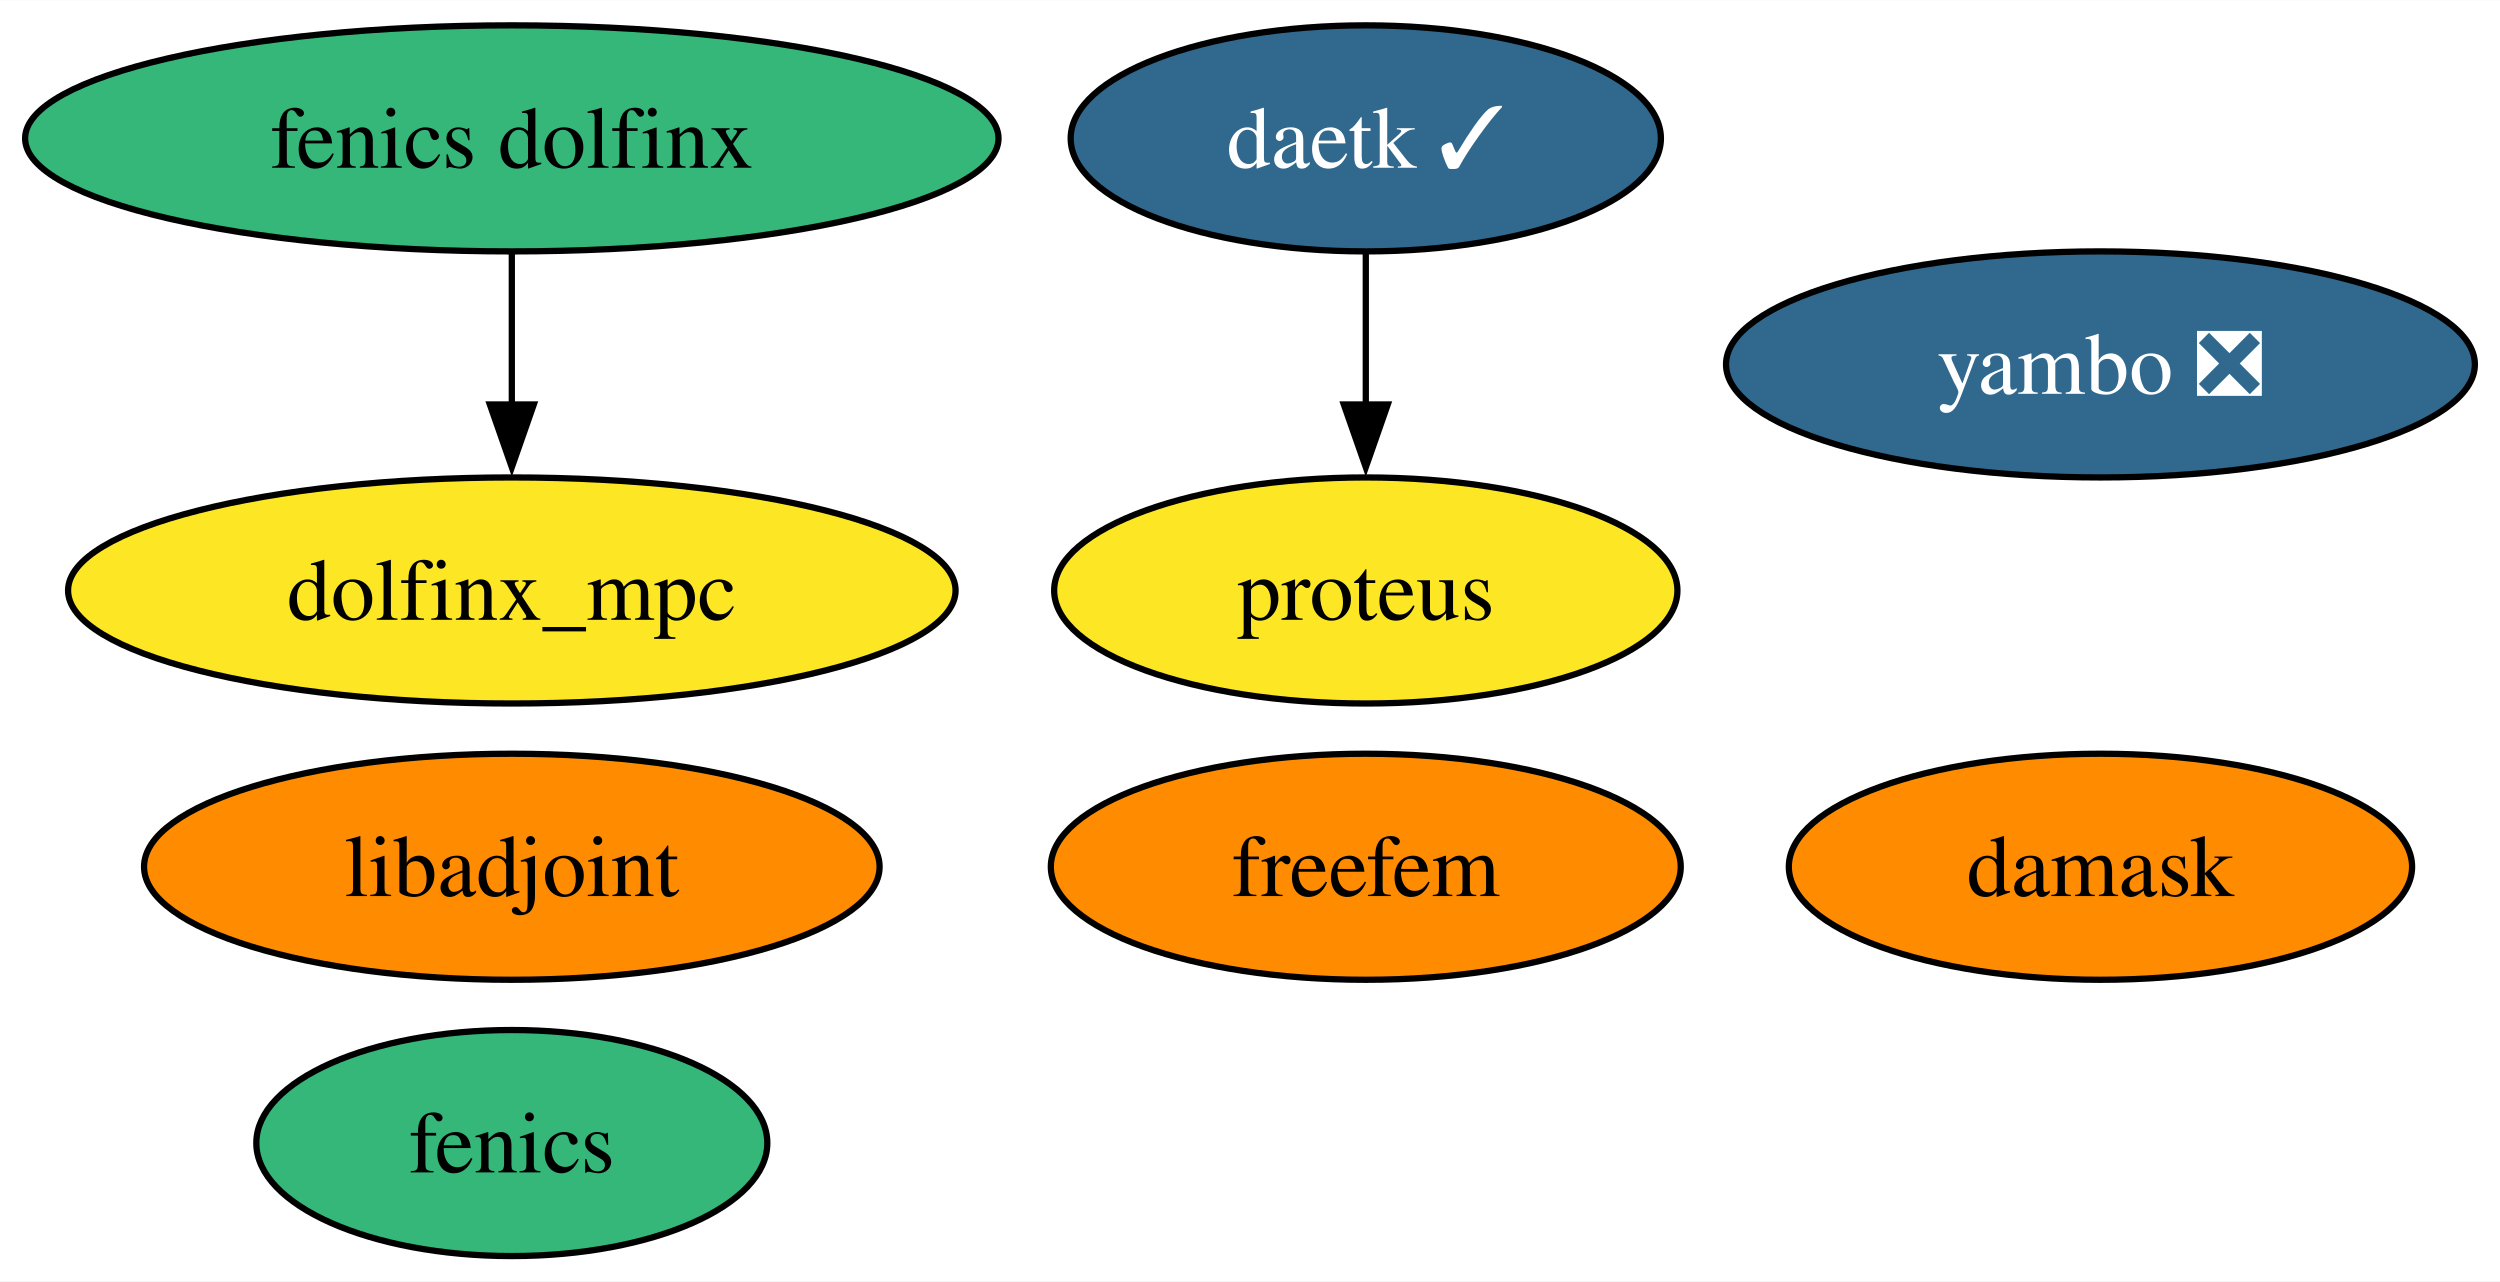
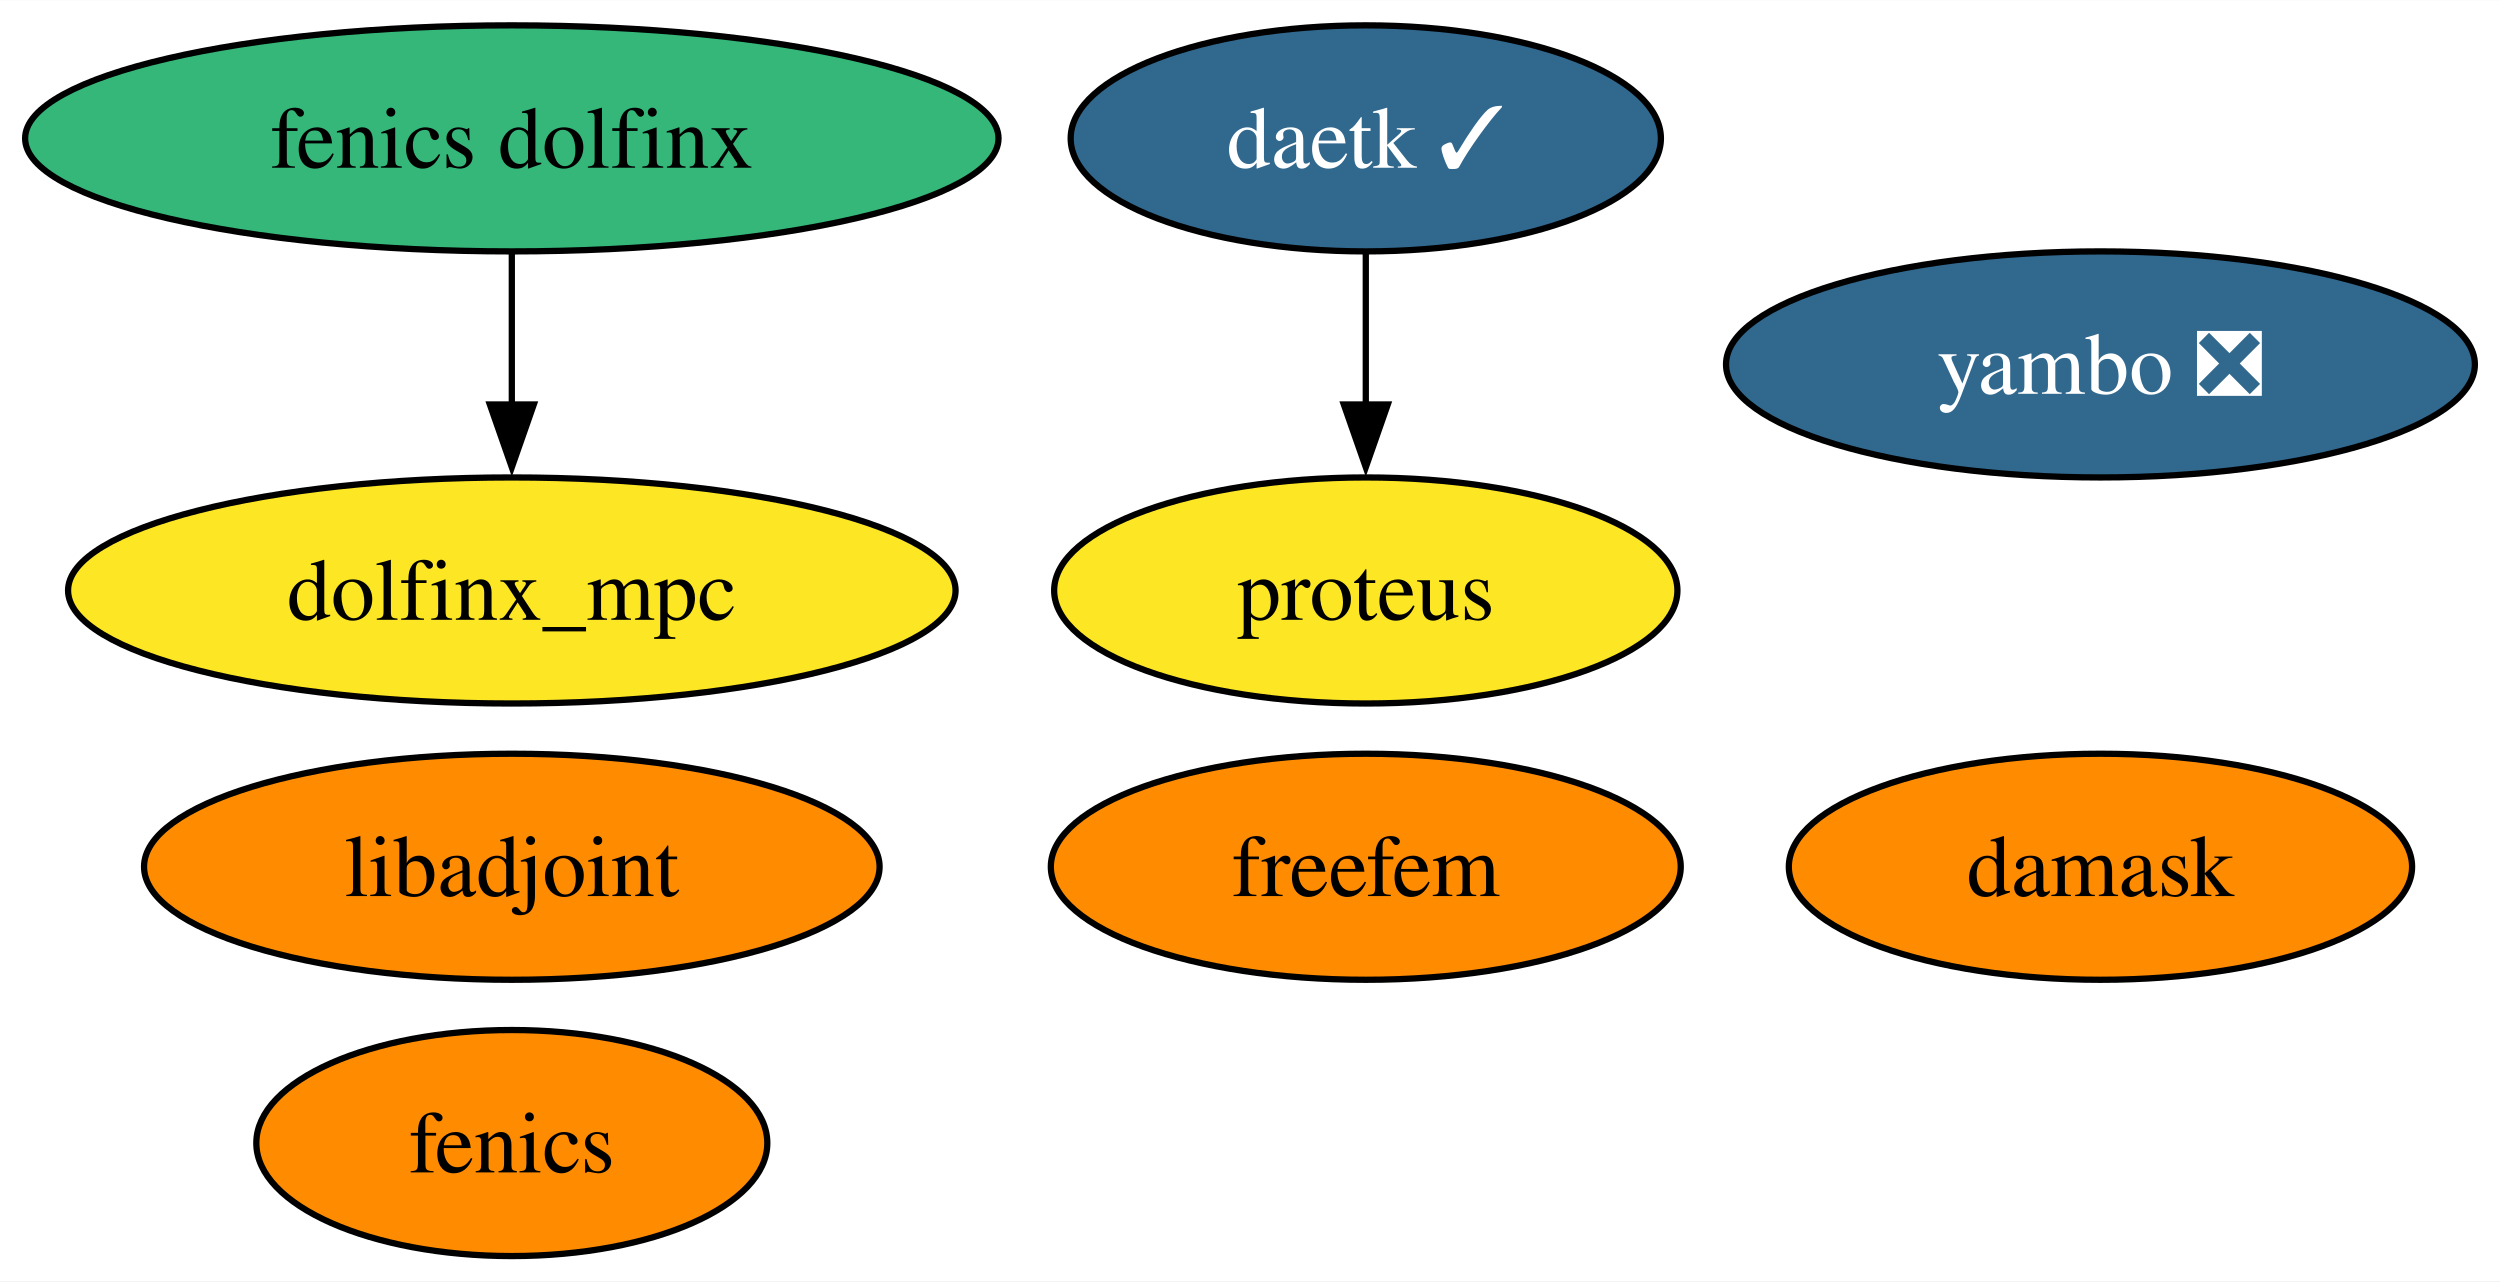
<svg xmlns="http://www.w3.org/2000/svg" xmlns:xlink="http://www.w3.org/1999/xlink" width="398pt" height="204pt" viewBox="0.00 0.00 398.14 204.00">
  <g id="graph0" class="graph" transform="scale(1 1) rotate(0) translate(4 200)">
    <polygon fill="white" stroke="none" points="-4,4 -4,-200 394.14,-200 394.14,4 -4,4" />
    <g id="node1" class="node">
      <g id="a_node1">
        <a xlink:href="https://github.com/conda-forge/fenics-feedstock" xlink:title="fenics">
-           <ellipse fill="#35b779" stroke="black" cx="77.51" cy="-18" rx="40.69" ry="18" />
+           <ellipse fill="#ff8c00" stroke="black" cx="77.51" cy="-18" rx="40.69" ry="18" />
          <text text-anchor="middle" x="77.51" y="-13.32" font-family="Times,serif" font-size="14.00">fenics</text>
        </a>
      </g>
    </g>
    <g id="node2" class="node">
      <g id="a_node2">
        <a xlink:href="https://github.com/conda-forge/libadjoint-feedstock" xlink:title="libadjoint">
          <ellipse fill="#ff8c00" stroke="black" cx="77.51" cy="-62" rx="58.57" ry="18" />
          <text text-anchor="middle" x="77.51" y="-57.33" font-family="Times,serif" font-size="14.00">libadjoint</text>
        </a>
      </g>
    </g>
    <g id="node3" class="node">
      <g id="a_node3">
        <a xlink:href="https://github.com/conda-forge/daetk-feedstock/pull/15" xlink:title="daetk ✓">
          <ellipse fill="#31688e" stroke="black" cx="213.51" cy="-178" rx="47" ry="18" />
          <text text-anchor="middle" x="213.51" y="-173.32" font-family="Times,serif" font-size="14.00" fill="white">daetk ✓</text>
        </a>
      </g>
    </g>
    <g id="node4" class="node">
      <g id="a_node4">
        <a xlink:href="https://github.com/conda-forge/proteus-feedstock" xlink:title="proteus">
          <ellipse fill="#fde725" stroke="black" cx="213.51" cy="-106" rx="49.63" ry="18" />
          <text text-anchor="middle" x="213.51" y="-101.33" font-family="Times,serif" font-size="14.00">proteus</text>
        </a>
      </g>
    </g>
    <g id="edge1" class="edge">
      <path fill="none" stroke="black" d="M213.51,-159.7C213.51,-152.41 213.51,-143.73 213.51,-135.54" />
      <polygon fill="black" stroke="black" points="217.01,-135.62 213.51,-125.62 210.01,-135.62 217.01,-135.62" />
    </g>
    <g id="node5" class="node">
      <g id="a_node5">
        <a xlink:href="https://github.com/conda-forge/damask-feedstock" xlink:title="damask">
          <ellipse fill="#ff8c00" stroke="black" cx="330.51" cy="-62" rx="49.63" ry="18" />
          <text text-anchor="middle" x="330.51" y="-57.33" font-family="Times,serif" font-size="14.00">damask</text>
        </a>
      </g>
    </g>
    <g id="node6" class="node">
      <g id="a_node6">
        <a xlink:href="https://github.com/conda-forge/yambo-feedstock/pull/27" xlink:title="yambo ❎">
          <ellipse fill="#31688e" stroke="black" cx="330.51" cy="-142" rx="59.63" ry="18" />
          <text text-anchor="middle" x="330.51" y="-137.32" font-family="Times,serif" font-size="14.00" fill="white">yambo ❎</text>
        </a>
      </g>
    </g>
    <g id="node7" class="node">
      <g id="a_node7">
        <a xlink:href="https://github.com/conda-forge/fenics-dolfinx-feedstock" xlink:title="fenics dolfinx">
          <ellipse fill="#35b779" stroke="black" cx="77.51" cy="-178" rx="77.51" ry="18" />
          <text text-anchor="middle" x="77.51" y="-173.32" font-family="Times,serif" font-size="14.00">fenics dolfinx</text>
        </a>
      </g>
    </g>
    <g id="node9" class="node">
      <g id="a_node9">
        <a xlink:href="https://github.com/conda-forge/dolfinx_mpc-feedstock" xlink:title="dolfinx_mpc">
          <ellipse fill="#fde725" stroke="black" cx="77.51" cy="-106" rx="70.67" ry="18" />
          <text text-anchor="middle" x="77.51" y="-101.33" font-family="Times,serif" font-size="14.00">dolfinx_mpc</text>
        </a>
      </g>
    </g>
    <g id="edge2" class="edge">
      <path fill="none" stroke="black" d="M77.51,-159.7C77.51,-152.41 77.51,-143.73 77.51,-135.54" />
      <polygon fill="black" stroke="black" points="81.01,-135.62 77.51,-125.62 74.01,-135.62 81.01,-135.62" />
    </g>
    <g id="node8" class="node">
      <g id="a_node8">
        <a xlink:href="https://github.com/conda-forge/freefem-feedstock" xlink:title="freefem">
          <ellipse fill="#ff8c00" stroke="black" cx="213.51" cy="-62" rx="50.16" ry="18" />
          <text text-anchor="middle" x="213.51" y="-57.33" font-family="Times,serif" font-size="14.00">freefem</text>
        </a>
      </g>
    </g>
  </g>
</svg>
